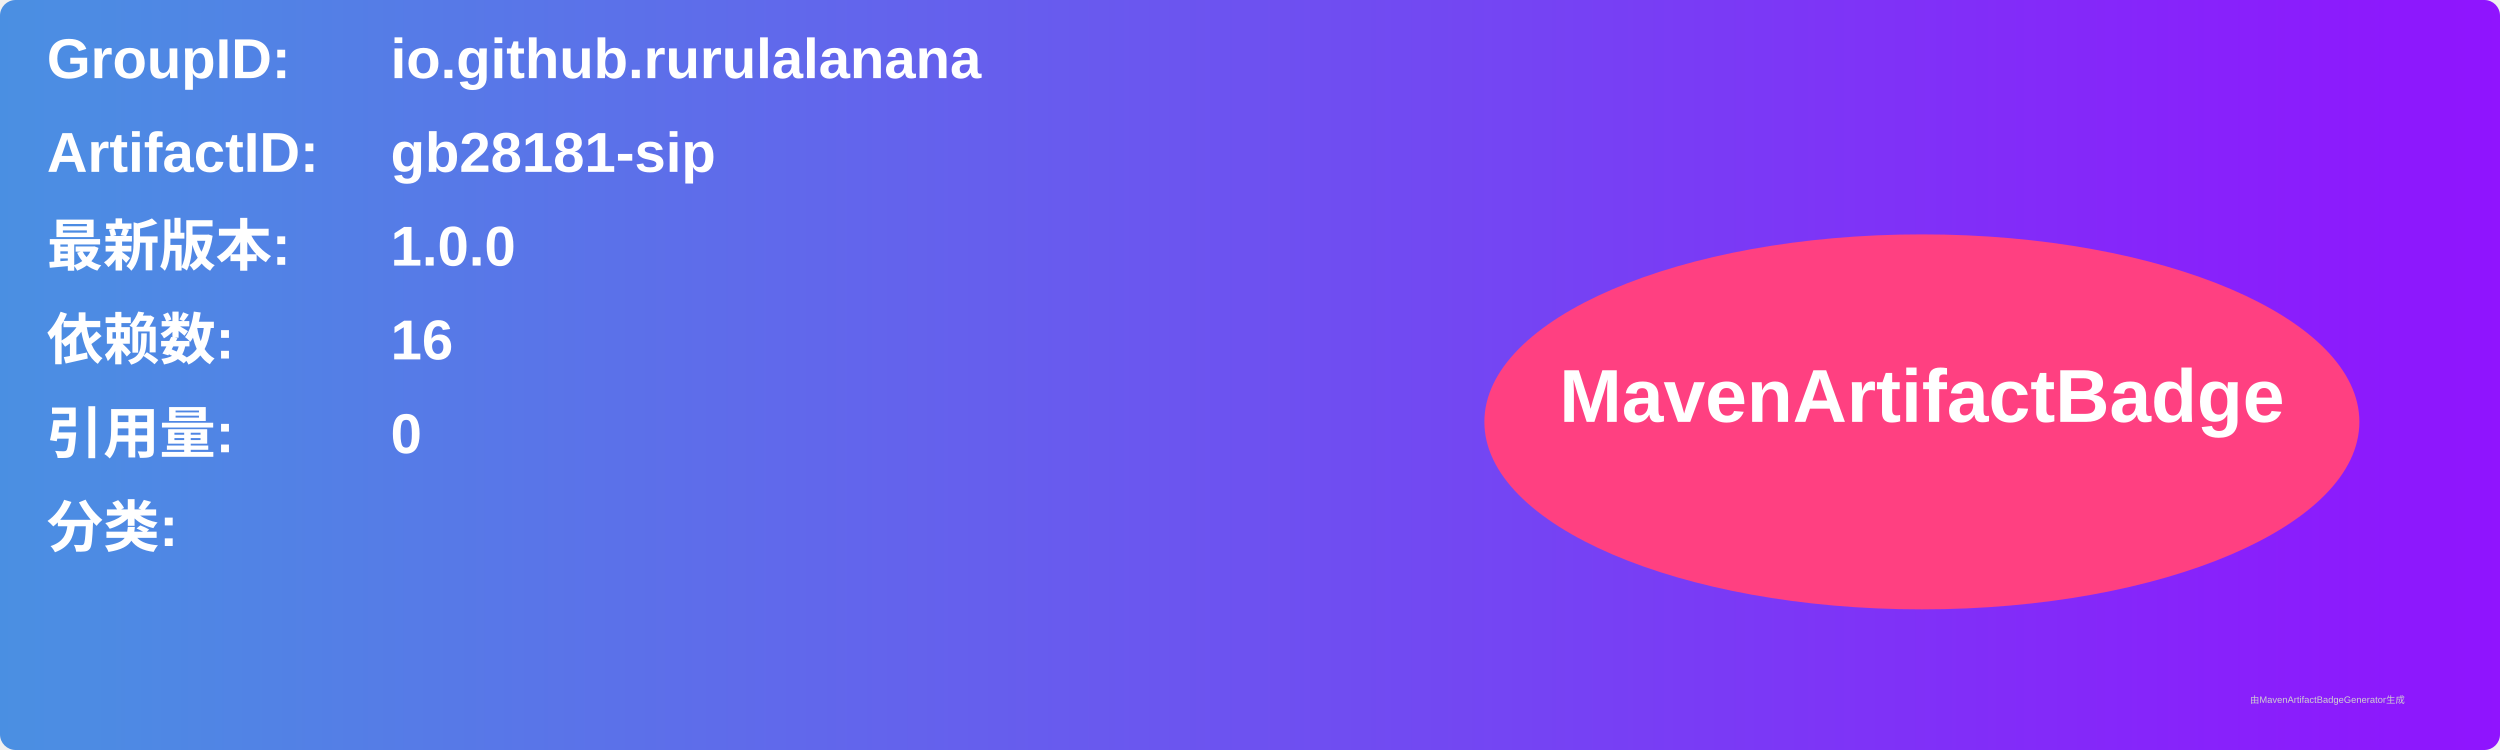
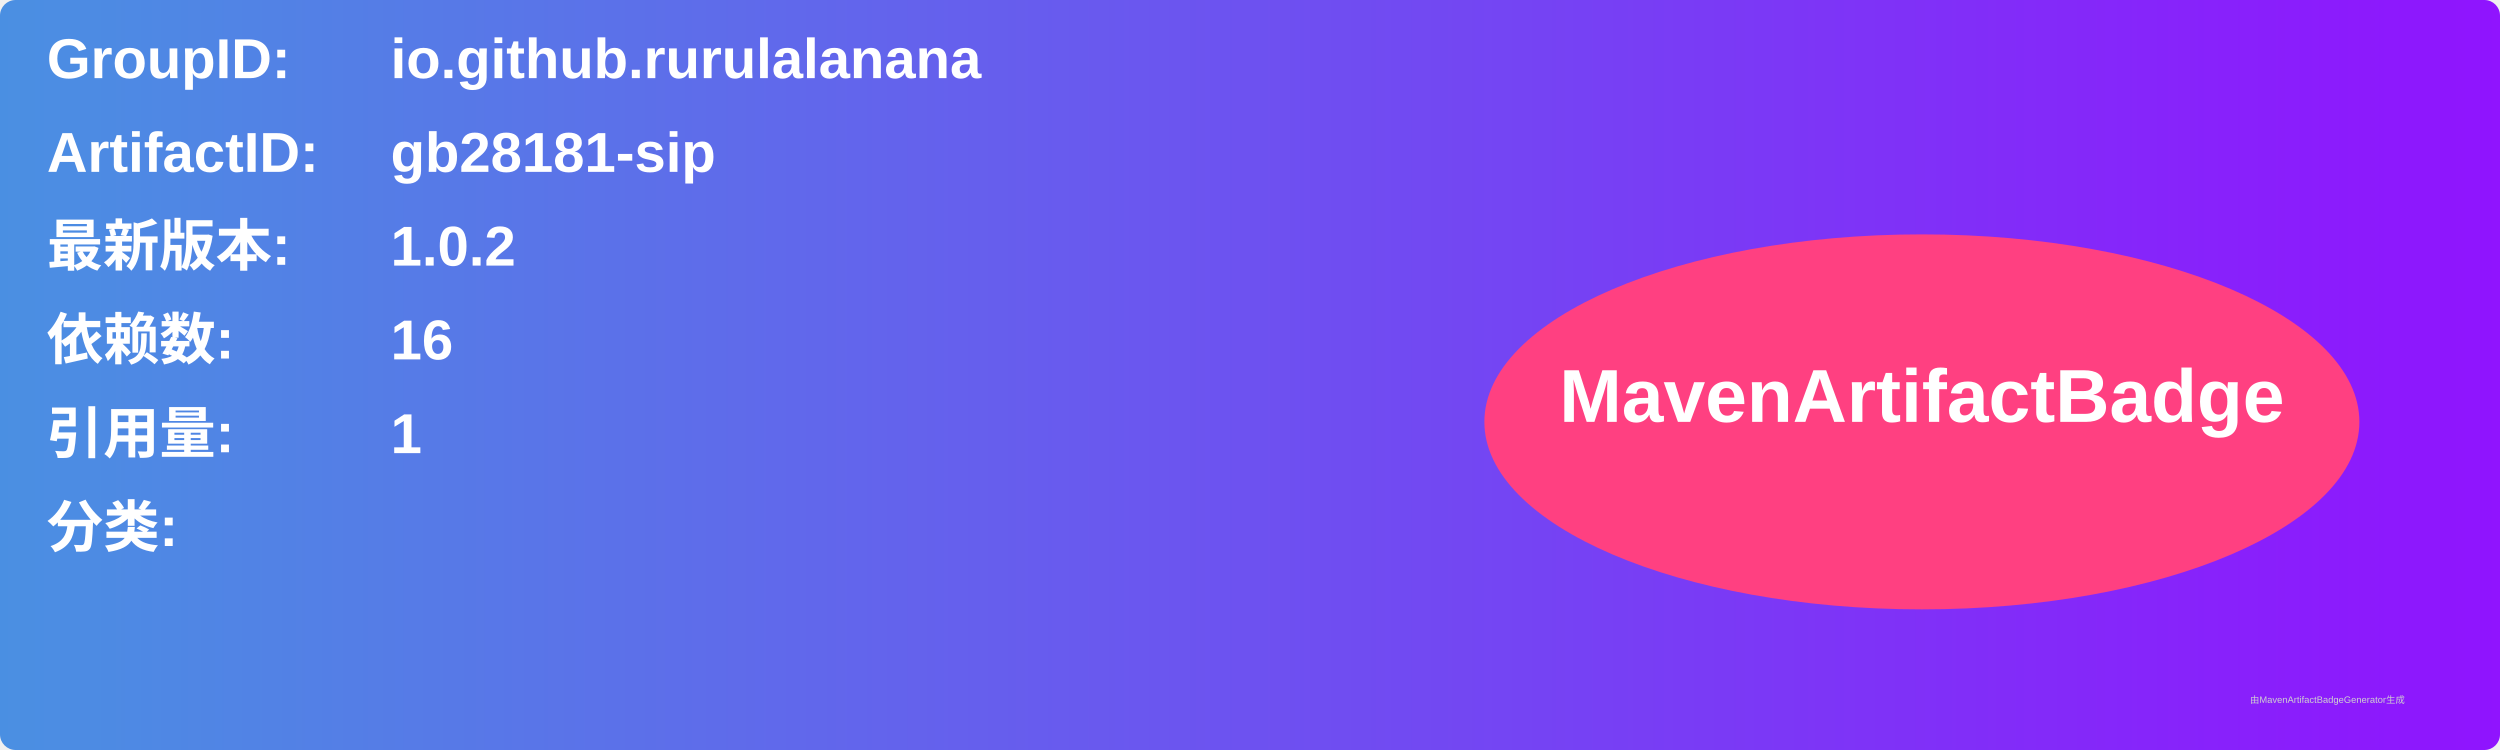
<svg xmlns="http://www.w3.org/2000/svg" width="800" height="240" viewBox="0 0 800 240">
  <linearGradient id="grad" x1="0%" y1="0%" x2="100%" y2="0%">
    <stop offset="0%" stop-color="#4a90e2" />
    <stop offset="100%" stop-color="#9013fe" />
  </linearGradient>
  <rect width="100%" height="100%" rx="5" ry="5" fill="url(#grad)" />
  <g transform="translate(15, 15)">
    <text x="0" y="10" font-family="Arial" font-size="18" fill="white" font-weight="bold" width="260">GroupID:</text>
    <text x="110" y="10" font-family="Arial" font-size="18" fill="white" font-weight="bold" width="460">io.github.rurulalanana</text>
    <text x="0" y="40" font-family="Arial" font-size="18" fill="white" font-weight="bold" width="260">ArtifactID:</text>
    <text x="110" y="40" font-family="Arial" font-size="18" fill="white" font-weight="bold" width="460">gb28181-sip</text>
    <text x="0" y="70" font-family="Arial" font-size="18" fill="white" font-weight="bold">最新版本:</text>
    <text x="110" y="70" font-family="Arial" font-size="18" fill="white" font-weight="bold">
-       <tspan font-weight="bold">1.0.0</tspan>
+       <tspan font-weight="bold">1.0.2</tspan>
    </text>
    <text x="0" y="100" font-family="Arial" font-size="18" fill="white" font-weight="bold">依赖数: </text>
    <text x="110" y="100" font-family="Arial" font-size="18" fill="white">
      <tspan font-weight="bold">16</tspan>
    </text>
    <text x="0" y="130" font-family="Arial" font-size="18" fill="white" font-weight="bold">引用量: </text>
    <text x="110" y="130" font-family="Arial" font-size="18" fill="white">
-       <tspan font-weight="bold">0</tspan>
+       <tspan font-weight="bold">1</tspan>
    </text>
    <text x="0" y="160" font-family="Arial" font-size="18" fill="white" font-weight="bold">分类:</text>
    <text x="10" y="190" font-family="Arial" font-size="10" fill="white">
      <tspan font-weight="bold" />
    </text>
    <ellipse cx="600" cy="120" rx="140" ry="60" fill="#ff4081" />
    <text x="600" y="120" text-anchor="middle" font-family="Arial" font-size="24" fill="white" font-weight="bold">MavenArtifactBadge</text>
  </g>
  <text x="720" y="225" font-family="Arial" font-size="3" fill="#d0d0d0">由MavenArtifactBadgeGenerator生成</text>
</svg>
